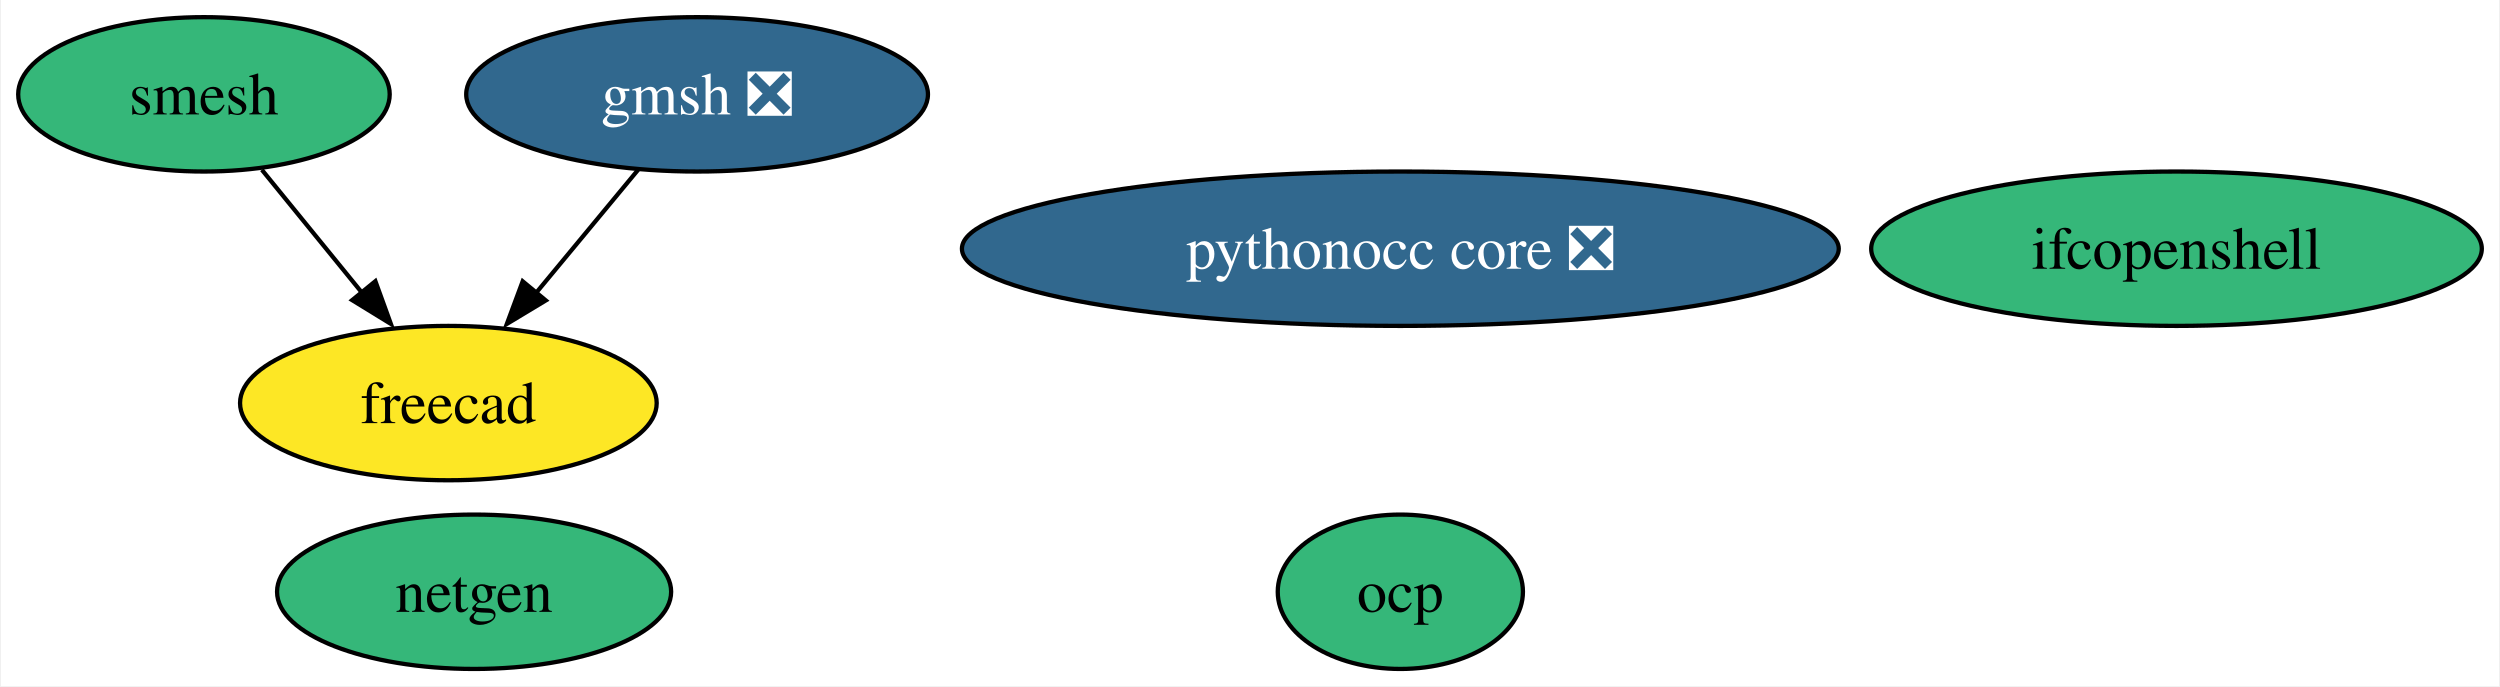
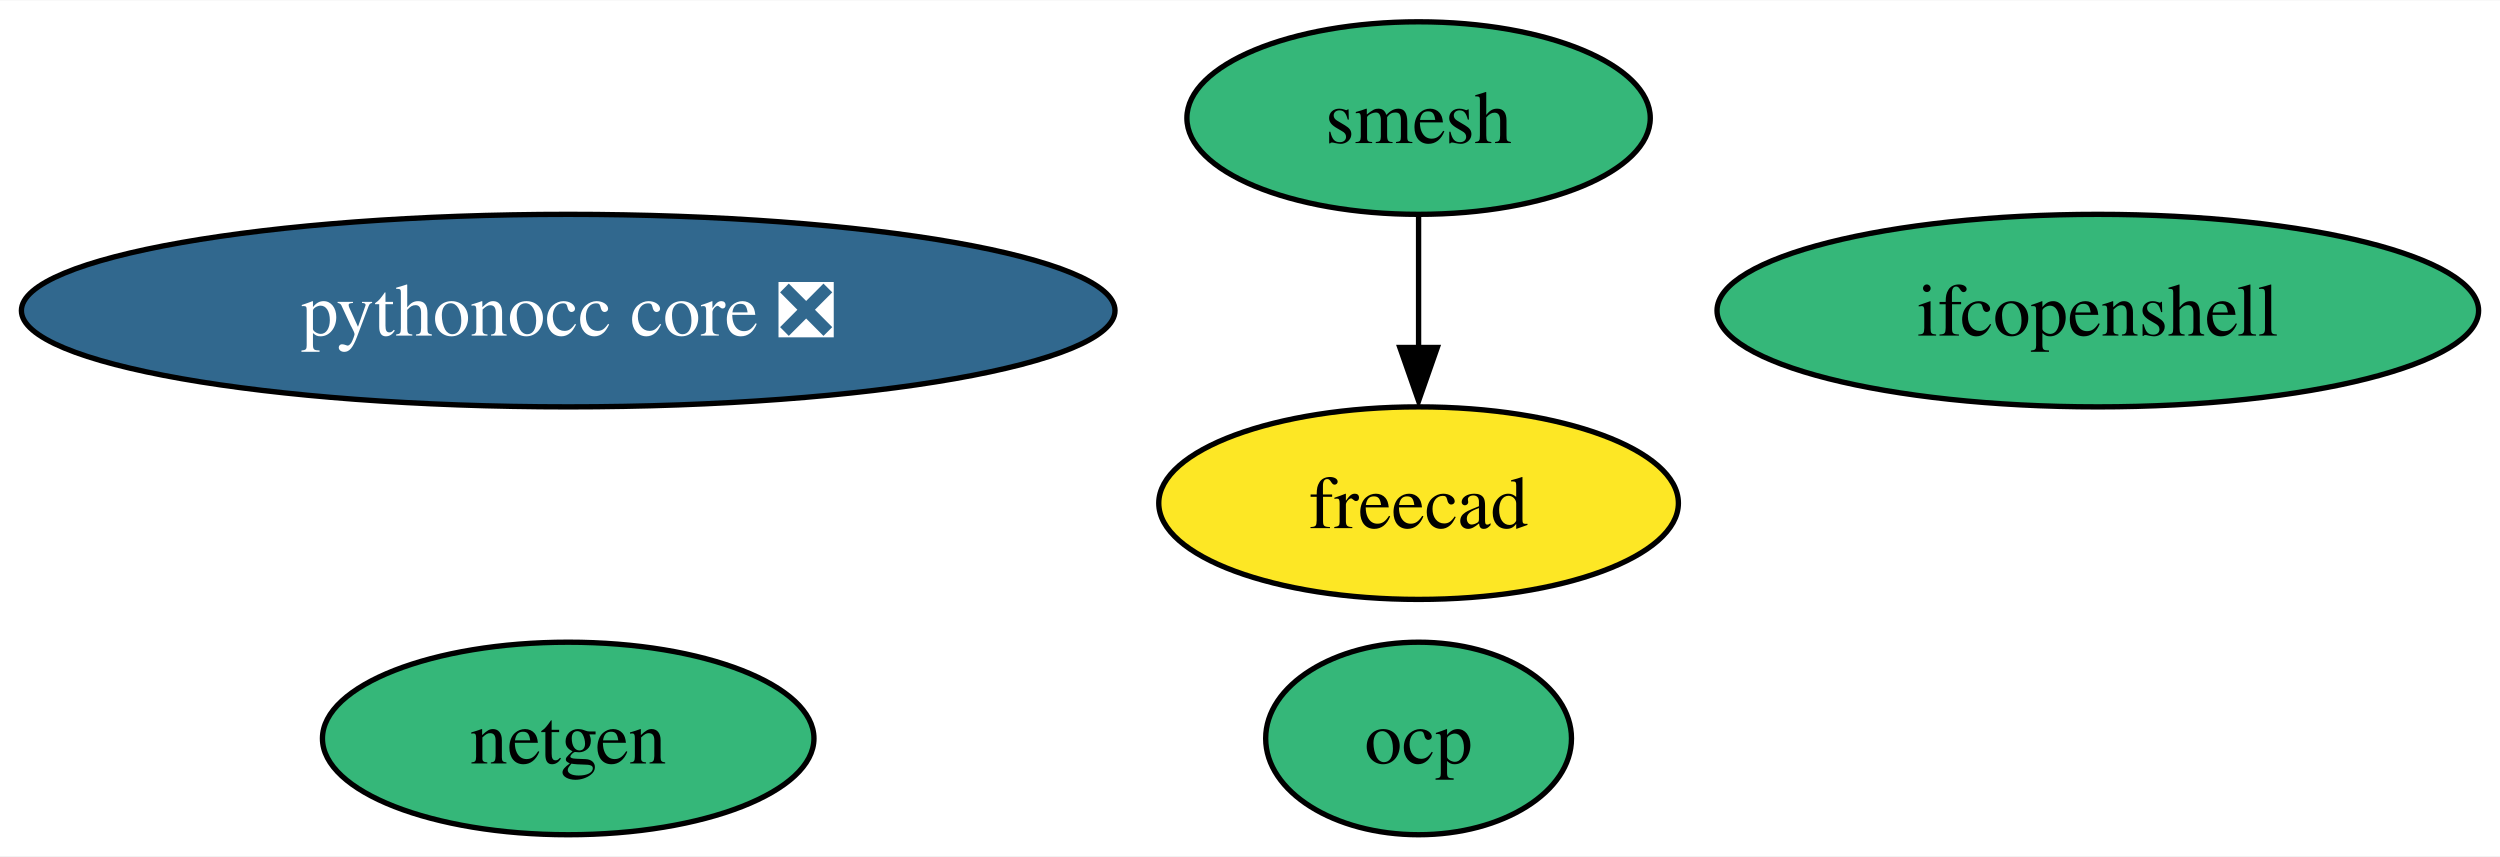
- <svg xmlns="http://www.w3.org/2000/svg" xmlns:xlink="http://www.w3.org/1999/xlink" width="583pt" height="160pt" viewBox="0.00 0.00 582.52 160.00">
+ <svg xmlns="http://www.w3.org/2000/svg" xmlns:xlink="http://www.w3.org/1999/xlink" width="467pt" height="160pt" viewBox="0.00 0.00 467.44 160.00">
  <g id="graph0" class="graph" transform="scale(1 1) rotate(0) translate(4 156)">
-     <polygon fill="white" stroke="none" points="-4,4 -4,-156 578.52,-156 578.52,4 -4,4" />
+     <polygon fill="white" stroke="none" points="-4,4 -4,-156 463.44,-156 463.44,4 -4,4" />
    <g id="node1" class="node">
      <g id="a_node1">
        <a xlink:href="https://github.com/conda-forge/netgen-feedstock" xlink:title="netgen">
-           <ellipse fill="#35b779" stroke="black" cx="106.32" cy="-18" rx="45.95" ry="18" />
-           <text text-anchor="middle" x="106.32" y="-13.32" font-family="Times,serif" font-size="14.00">netgen</text>
+           <ellipse fill="#35b779" stroke="black" cx="102.24" cy="-18" rx="45.95" ry="18" />
+           <text text-anchor="middle" x="102.24" y="-13.32" font-family="Times,serif" font-size="14.00">netgen</text>
        </a>
      </g>
    </g>
    <g id="node2" class="node">
      <g id="a_node2">
        <a xlink:href="https://github.com/conda-forge/smesh-feedstock" xlink:title="smesh">
-           <ellipse fill="#35b779" stroke="black" cx="43.32" cy="-134" rx="43.32" ry="18" />
-           <text text-anchor="middle" x="43.32" y="-129.32" font-family="Times,serif" font-size="14.00">smesh</text>
+           <ellipse fill="#35b779" stroke="black" cx="261.24" cy="-134" rx="43.32" ry="18" />
+           <text text-anchor="middle" x="261.24" y="-129.32" font-family="Times,serif" font-size="14.00">smesh</text>
        </a>
      </g>
    </g>
    <g id="node3" class="node">
      <g id="a_node3">
        <a xlink:href="https://github.com/conda-forge/freecad-feedstock" xlink:title="freecad">
-           <ellipse fill="#fde725" stroke="black" cx="100.32" cy="-62" rx="48.58" ry="18" />
-           <text text-anchor="middle" x="100.32" y="-57.33" font-family="Times,serif" font-size="14.00">freecad</text>
+           <ellipse fill="#fde725" stroke="black" cx="261.24" cy="-62" rx="48.58" ry="18" />
+           <text text-anchor="middle" x="261.24" y="-57.33" font-family="Times,serif" font-size="14.00">freecad</text>
        </a>
      </g>
    </g>
    <g id="edge1" class="edge">
-       <path fill="none" stroke="black" d="M56.82,-116.41C63.78,-107.87 72.4,-97.28 80.13,-87.79" />
-       <polygon fill="black" stroke="black" points="83.3,-90.43 86.91,-80.47 77.88,-86.01 83.3,-90.43" />
+       <path fill="none" stroke="black" d="M261.24,-115.7C261.24,-108.24 261.24,-99.32 261.24,-90.97" />
+       <polygon fill="black" stroke="black" points="264.74,-91.1 261.24,-81.1 257.74,-91.1 264.74,-91.1" />
    </g>
    <g id="node4" class="node">
      <g id="a_node4">
-         <a xlink:href="https://github.com/conda-forge/gmsh-feedstock/pull/76" xlink:title="gmsh ❎">
-           <ellipse fill="#31688e" stroke="black" cx="158.32" cy="-134" rx="53.84" ry="18" />
-           <text text-anchor="middle" x="158.32" y="-129.32" font-family="Times,serif" font-size="14.00" fill="white">gmsh ❎</text>
+         <a xlink:href="https://github.com/conda-forge/ifcopenshell-feedstock" xlink:title="ifcopenshell">
+           <ellipse fill="#35b779" stroke="black" cx="388.24" cy="-98" rx="71.2" ry="18" />
+           <text text-anchor="middle" x="388.24" y="-93.33" font-family="Times,serif" font-size="14.00">ifcopenshell</text>
        </a>
      </g>
    </g>
-     <g id="edge2" class="edge">
-       <path fill="none" stroke="black" d="M144.57,-116.41C137.49,-107.87 128.72,-97.28 120.85,-87.79" />
-       <polygon fill="black" stroke="black" points="123.04,-85.94 113.96,-80.47 117.65,-90.4 123.04,-85.94" />
-     </g>
    <g id="node5" class="node">
      <g id="a_node5">
-         <a xlink:href="https://github.com/conda-forge/ifcopenshell-feedstock" xlink:title="ifcopenshell">
-           <ellipse fill="#35b779" stroke="black" cx="503.32" cy="-98" rx="71.2" ry="18" />
-           <text text-anchor="middle" x="503.32" y="-93.33" font-family="Times,serif" font-size="14.00">ifcopenshell</text>
+         <a xlink:href="https://github.com/conda-forge/pythonocc-core-feedstock/pull/19" xlink:title="pythonocc core ❎">
+           <ellipse fill="#31688e" stroke="black" cx="102.24" cy="-98" rx="102.24" ry="18" />
+           <text text-anchor="middle" x="102.24" y="-93.33" font-family="Times,serif" font-size="14.00" fill="white">pythonocc core ❎</text>
        </a>
      </g>
    </g>
    <g id="node6" class="node">
      <g id="a_node6">
-         <a xlink:href="https://github.com/conda-forge/pythonocc-core-feedstock/pull/19" xlink:title="pythonocc core ❎">
-           <ellipse fill="#31688e" stroke="black" cx="322.32" cy="-98" rx="102.24" ry="18" />
-           <text text-anchor="middle" x="322.32" y="-93.33" font-family="Times,serif" font-size="14.00" fill="white">pythonocc core ❎</text>
-         </a>
-       </g>
-     </g>
-     <g id="node7" class="node">
-       <g id="a_node7">
        <a xlink:href="https://github.com/conda-forge/ocp-feedstock" xlink:title="ocp">
-           <ellipse fill="#35b779" stroke="black" cx="322.32" cy="-18" rx="28.59" ry="18" />
-           <text text-anchor="middle" x="322.32" y="-13.32" font-family="Times,serif" font-size="14.00">ocp</text>
+           <ellipse fill="#35b779" stroke="black" cx="261.24" cy="-18" rx="28.59" ry="18" />
+           <text text-anchor="middle" x="261.24" y="-13.32" font-family="Times,serif" font-size="14.00">ocp</text>
        </a>
      </g>
    </g>
  </g>
</svg>
